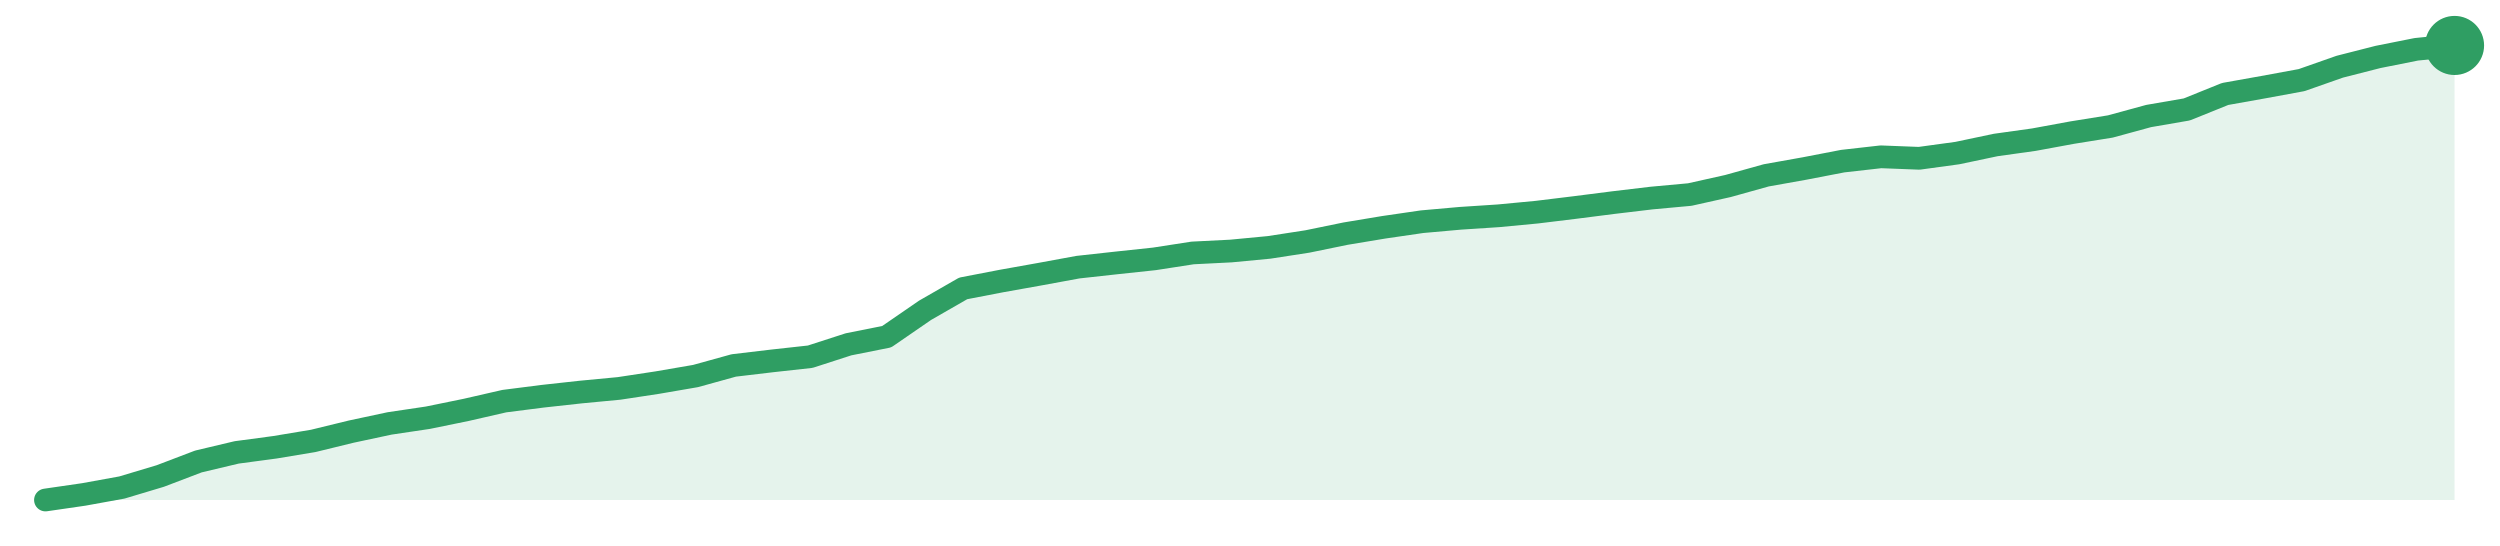
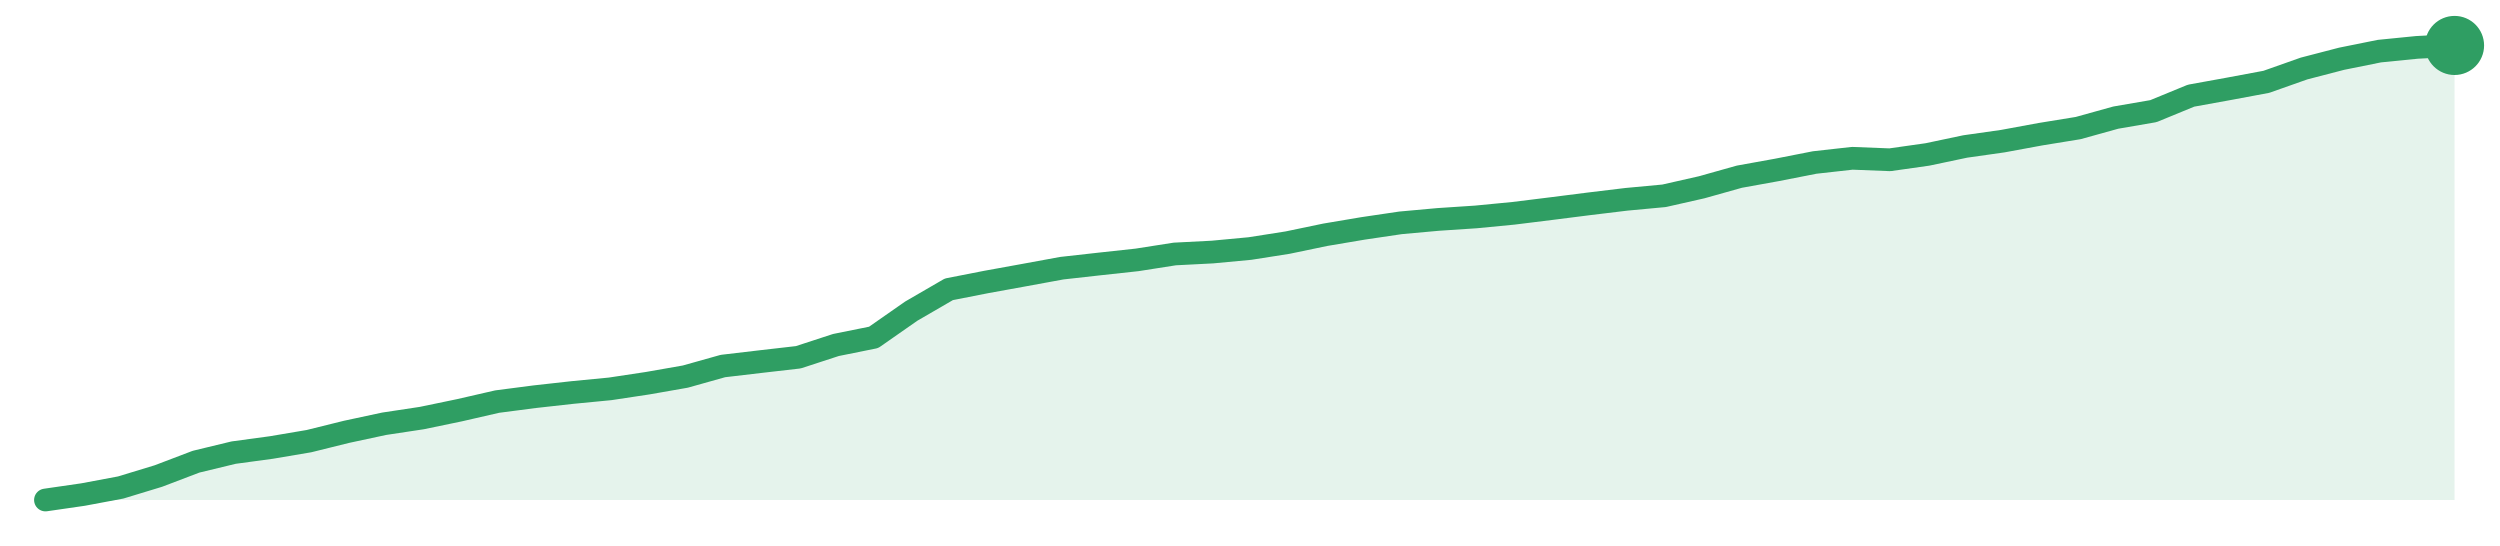
<svg xmlns="http://www.w3.org/2000/svg" width="220" height="48" viewBox="0 0 220 48" role="img" aria-label="trend">
-   <path d="M4.0,44.0 L4.0,44.0 L7.37,43.51 L10.73,42.9 L14.1,41.89 L17.46,40.61 L20.83,39.81 L24.19,39.36 L27.56,38.8 L30.92,37.98 L34.29,37.26 L37.65,36.76 L41.02,36.07 L44.38,35.3 L47.75,34.87 L51.11,34.5 L54.48,34.18 L57.84,33.67 L61.21,33.09 L64.57,32.16 L67.94,31.76 L71.3,31.39 L74.67,30.3 L78.03,29.63 L81.4,27.31 L84.76,25.38 L88.13,24.73 L91.49,24.13 L94.86,23.51 L98.22,23.14 L101.59,22.78 L104.95,22.26 L108.32,22.09 L111.68,21.77 L115.05,21.25 L118.41,20.56 L121.78,20.0 L125.14,19.51 L128.51,19.21 L131.87,18.99 L135.24,18.67 L138.6,18.26 L141.97,17.83 L145.33,17.43 L148.7,17.12 L152.06,16.37 L155.43,15.43 L158.79,14.83 L162.16,14.18 L165.52,13.8 L168.89,13.93 L172.25,13.47 L175.62,12.76 L178.98,12.29 L182.35,11.67 L185.71,11.13 L189.08,10.21 L192.44,9.63 L195.81,8.27 L199.17,7.67 L202.54,7.05 L205.9,5.87 L209.27,5.01 L212.63,4.34 L216.0,4.0 L216.0,44.0 Z" fill="#2f9e631f" />
-   <path d="M4.0,44.0 L7.37,43.51 L10.73,42.9 L14.1,41.89 L17.46,40.61 L20.83,39.81 L24.19,39.36 L27.56,38.8 L30.92,37.98 L34.29,37.26 L37.65,36.76 L41.02,36.07 L44.38,35.3 L47.75,34.87 L51.11,34.5 L54.48,34.18 L57.84,33.67 L61.21,33.09 L64.57,32.16 L67.94,31.76 L71.3,31.39 L74.67,30.3 L78.03,29.63 L81.4,27.31 L84.76,25.38 L88.13,24.73 L91.49,24.13 L94.86,23.51 L98.22,23.14 L101.59,22.78 L104.95,22.26 L108.32,22.09 L111.68,21.77 L115.05,21.25 L118.41,20.56 L121.78,20.0 L125.14,19.51 L128.51,19.21 L131.87,18.99 L135.24,18.67 L138.6,18.26 L141.97,17.83 L145.33,17.43 L148.7,17.12 L152.06,16.37 L155.43,15.43 L158.79,14.83 L162.16,14.18 L165.52,13.8 L168.89,13.93 L172.25,13.47 L175.62,12.76 L178.98,12.29 L182.35,11.67 L185.71,11.13 L189.08,10.21 L192.44,9.63 L195.81,8.27 L199.17,7.67 L202.54,7.05 L205.9,5.87 L209.27,5.01 L212.63,4.34 L216.0,4.0" fill="none" stroke="#2f9e63" stroke-width="2" stroke-linejoin="round" stroke-linecap="round" />
+   <path d="M4.0,44.0 L4.0,44.0 L7.31,43.52 L10.62,42.9 L13.94,41.89 L17.25,40.63 L20.56,39.83 L23.88,39.38 L27.19,38.82 L30.5,38.0 L33.81,37.29 L37.12,36.79 L40.44,36.1 L43.75,35.34 L47.06,34.91 L50.38,34.54 L53.69,34.22 L57.0,33.72 L60.31,33.14 L63.62,32.21 L66.94,31.82 L70.25,31.44 L73.56,30.36 L76.88,29.69 L80.19,27.38 L83.5,25.46 L86.81,24.81 L90.12,24.21 L93.44,23.6 L96.75,23.23 L100.06,22.87 L103.38,22.35 L106.69,22.18 L110.0,21.87 L113.31,21.35 L116.62,20.66 L119.94,20.1 L123.25,19.61 L126.56,19.31 L129.88,19.09 L133.19,18.77 L136.5,18.36 L139.81,17.94 L143.12,17.54 L146.44,17.23 L149.75,16.48 L153.06,15.55 L156.38,14.95 L159.69,14.3 L163.0,13.93 L166.31,14.06 L169.62,13.59 L172.94,12.89 L176.25,12.42 L179.56,11.81 L182.88,11.27 L186.19,10.35 L189.5,9.78 L192.81,8.42 L196.12,7.82 L199.44,7.2 L202.75,6.03 L206.06,5.17 L209.38,4.5 L212.69,4.17 L216.0,4.0 L216.0,44.0 Z" fill="#2f9e631f" />
+   <path d="M4.0,44.0 L7.31,43.52 L10.62,42.9 L13.94,41.89 L17.25,40.63 L20.56,39.83 L23.88,39.38 L27.19,38.82 L30.5,38.0 L33.81,37.29 L37.12,36.79 L40.44,36.1 L43.75,35.34 L47.06,34.91 L50.38,34.54 L53.69,34.22 L57.0,33.72 L60.31,33.14 L63.62,32.21 L66.94,31.82 L70.25,31.44 L73.56,30.36 L76.88,29.69 L80.19,27.38 L83.5,25.46 L86.81,24.81 L90.12,24.21 L93.44,23.6 L96.75,23.23 L100.06,22.87 L103.38,22.35 L106.69,22.18 L110.0,21.87 L113.31,21.35 L116.62,20.66 L119.94,20.1 L123.25,19.61 L126.56,19.31 L129.88,19.09 L133.19,18.77 L136.5,18.36 L139.81,17.94 L143.12,17.54 L146.44,17.23 L149.75,16.48 L153.06,15.55 L156.38,14.95 L159.69,14.3 L163.0,13.93 L166.31,14.06 L169.62,13.59 L172.94,12.89 L176.25,12.42 L179.56,11.81 L182.88,11.27 L186.19,10.35 L189.5,9.78 L192.81,8.42 L196.12,7.82 L199.44,7.2 L202.75,6.03 L206.06,5.17 L209.38,4.5 L212.69,4.17 L216.0,4.0" fill="none" stroke="#2f9e63" stroke-width="2" stroke-linejoin="round" stroke-linecap="round" />
  <circle cx="216.0" cy="4.0" r="2.6" fill="#2f9e63" />
</svg>
